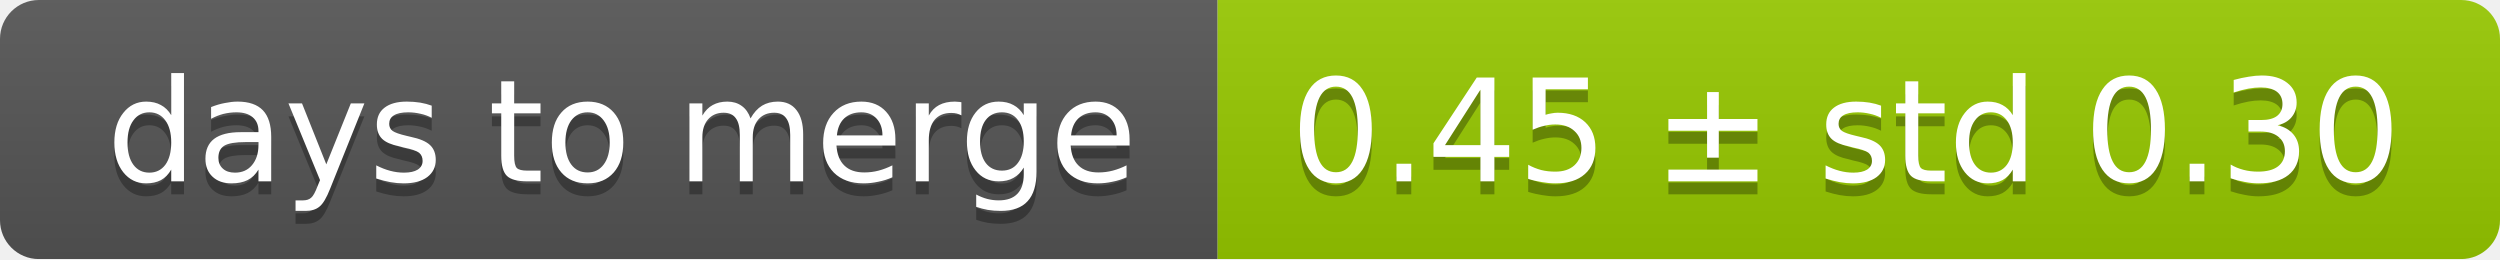
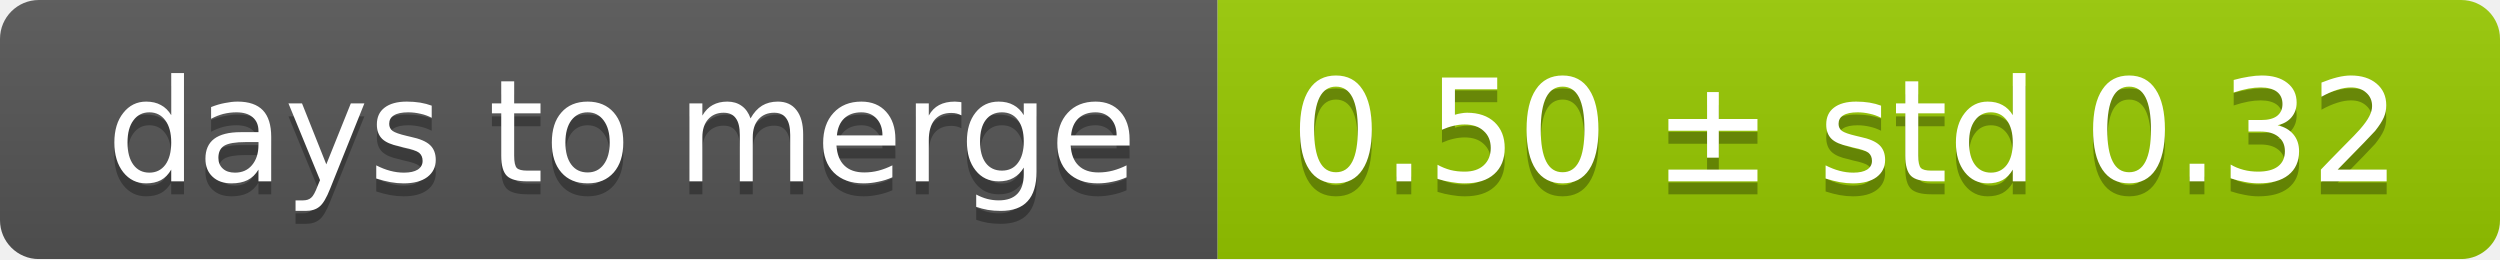
<svg xmlns="http://www.w3.org/2000/svg" width="193" height="20">
  <linearGradient id="smooth" x2="0" y2="100%">
    <stop offset="0" stop-color="#bbb" stop-opacity=".1" />
    <stop offset="1" stop-opacity=".1" />
  </linearGradient>
  <mask id="round">
    <rect width="193" height="20" rx="3" fill="#fff" />
  </mask>
  <g mask="url(#round)">
    <rect width="94" height="20" fill="#555" />
    <rect x="94" width="99" height="20" fill="#97ca00" />
    <rect width="193" height="20" fill="url(#smooth)" />
  </g>
  <g fill="#fff" text-anchor="middle" font-family="DejaVu Sans,Verdana,Geneva,sans-serif" font-size="11">
    <text x="48" y="15" fill="#010101" fill-opacity=".3">days to merge</text>
    <text x="48" y="14">days to merge</text>
-     <text x="142.5" y="15" fill="#010101" fill-opacity=".3">0.45 ± std 0.30</text>
-     <text x="142.5" y="14">0.45 ± std 0.30</text>
+     <text x="142.5" y="15" fill="#010101" fill-opacity=".3">0.50 ± std 0.32</text>
+     <text x="142.5" y="14">0.50 ± std 0.32</text>
  </g>
</svg>
